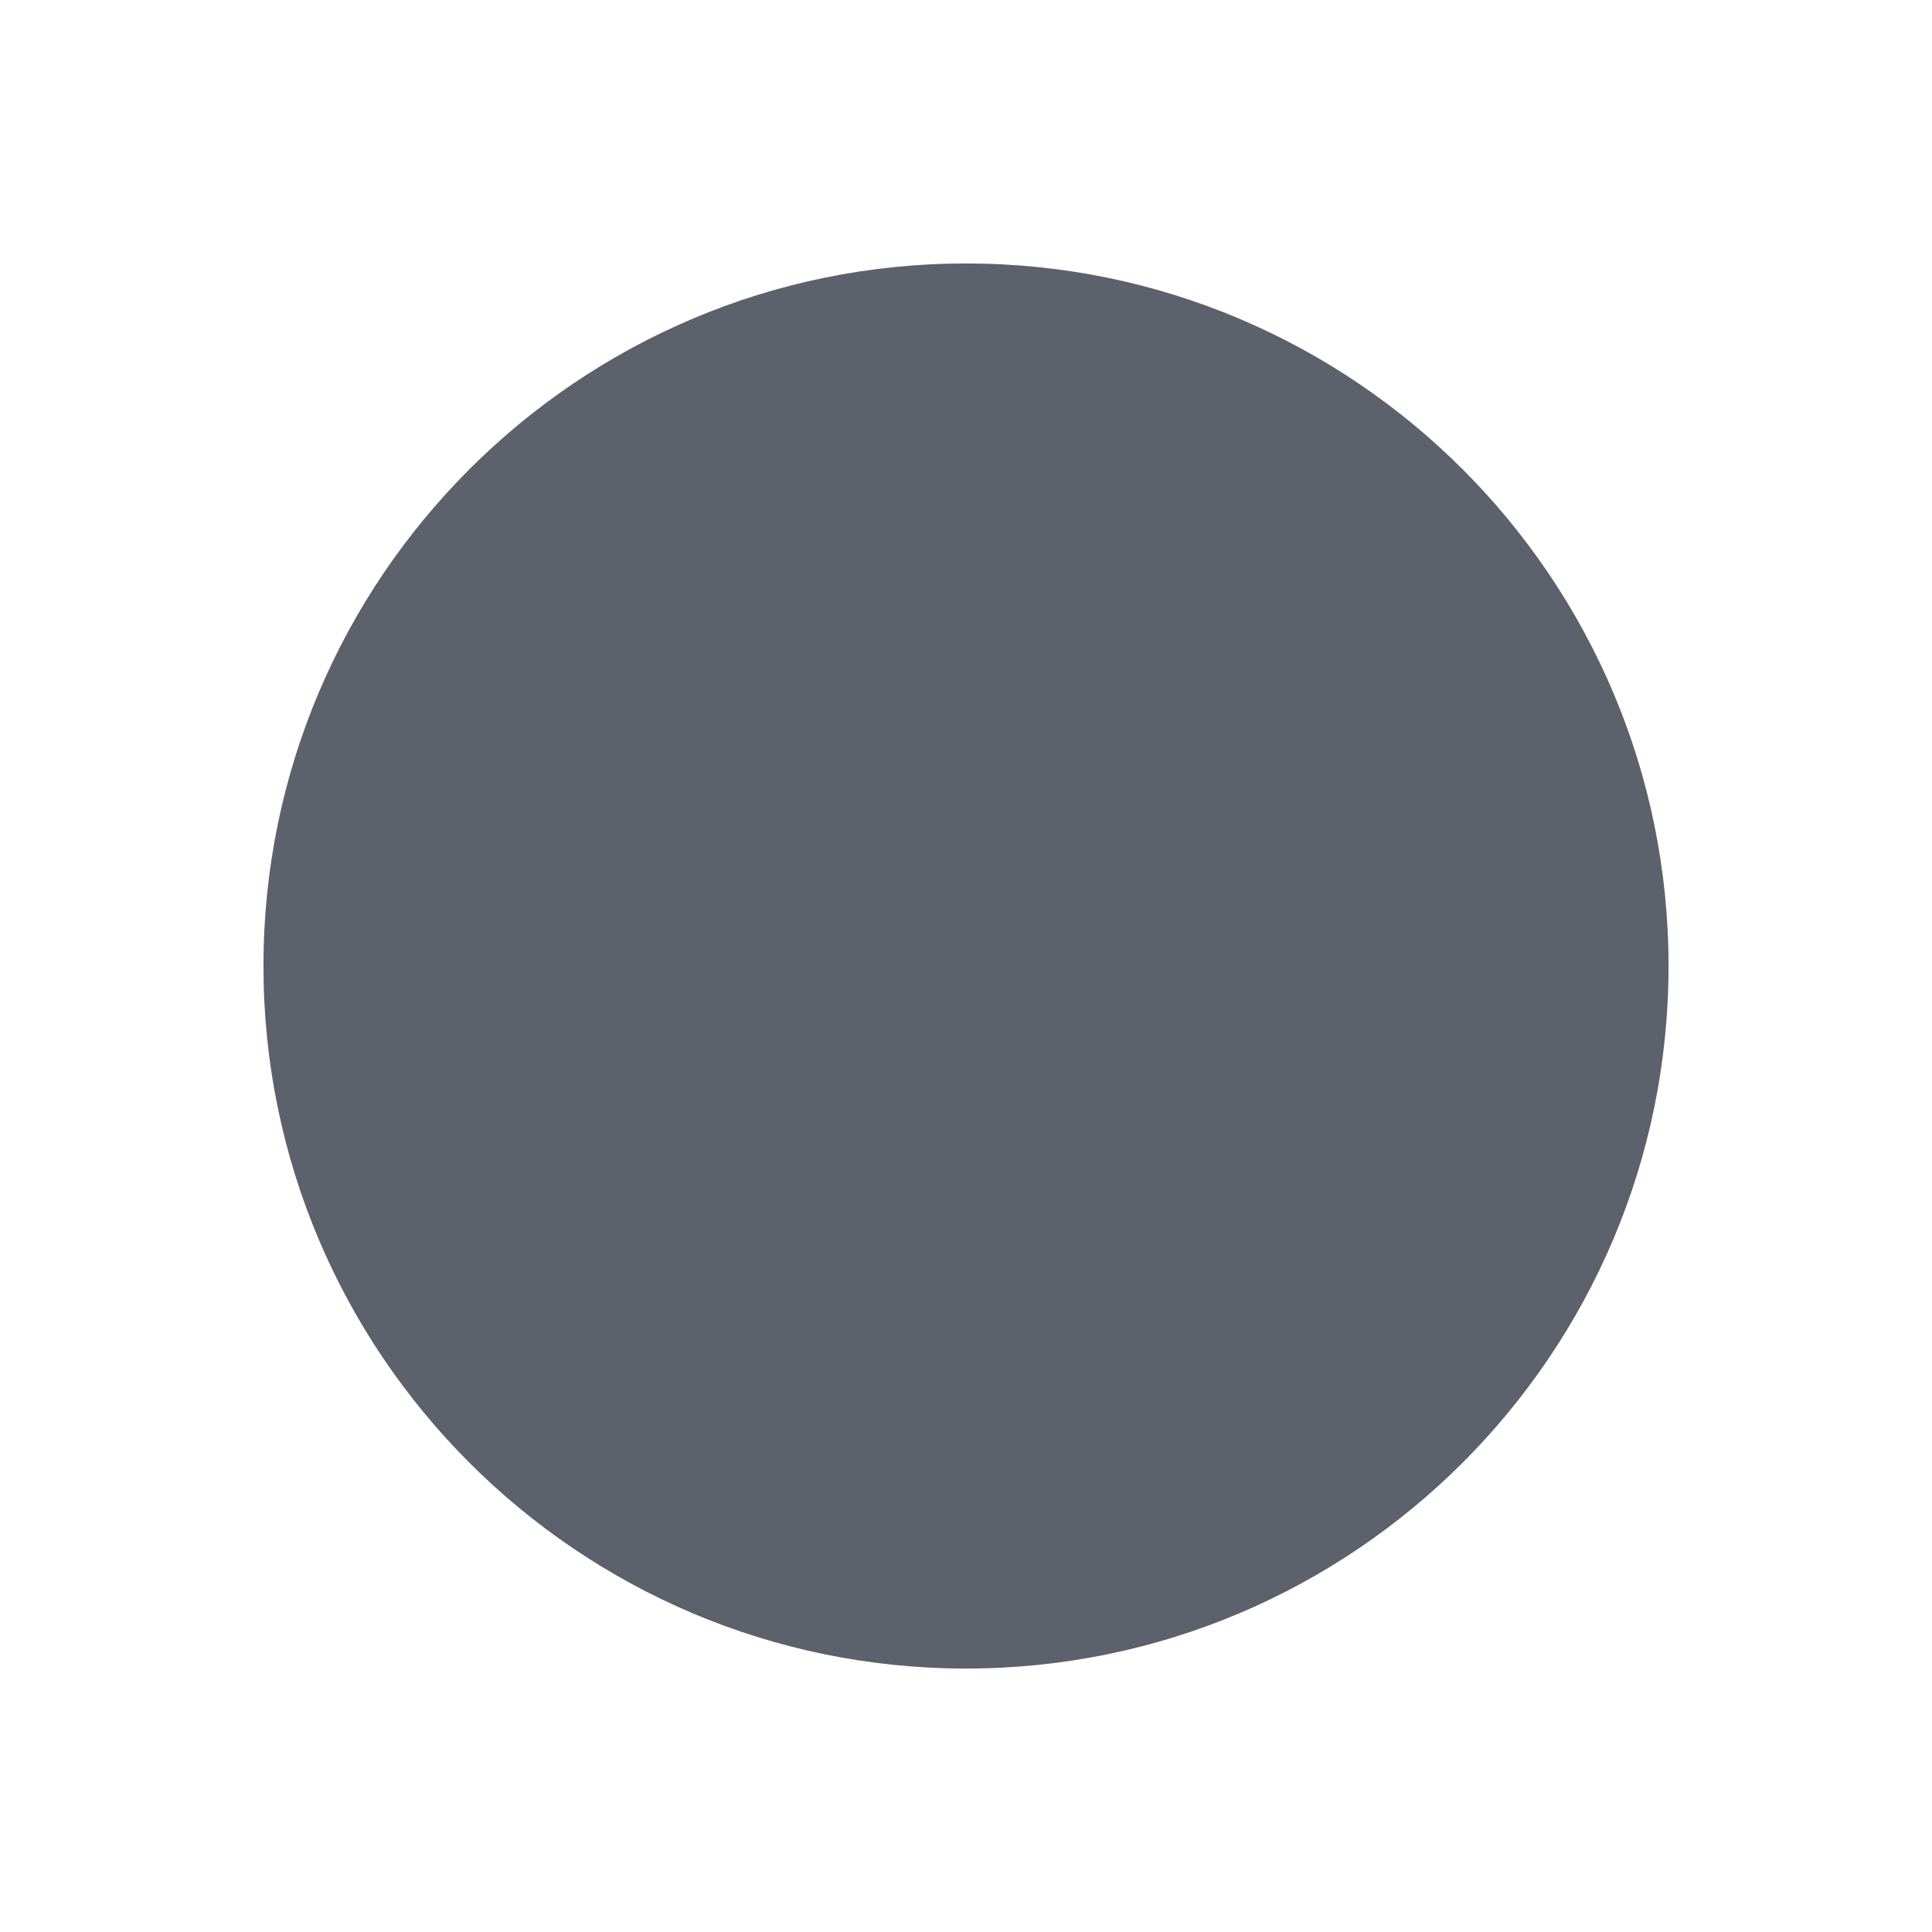
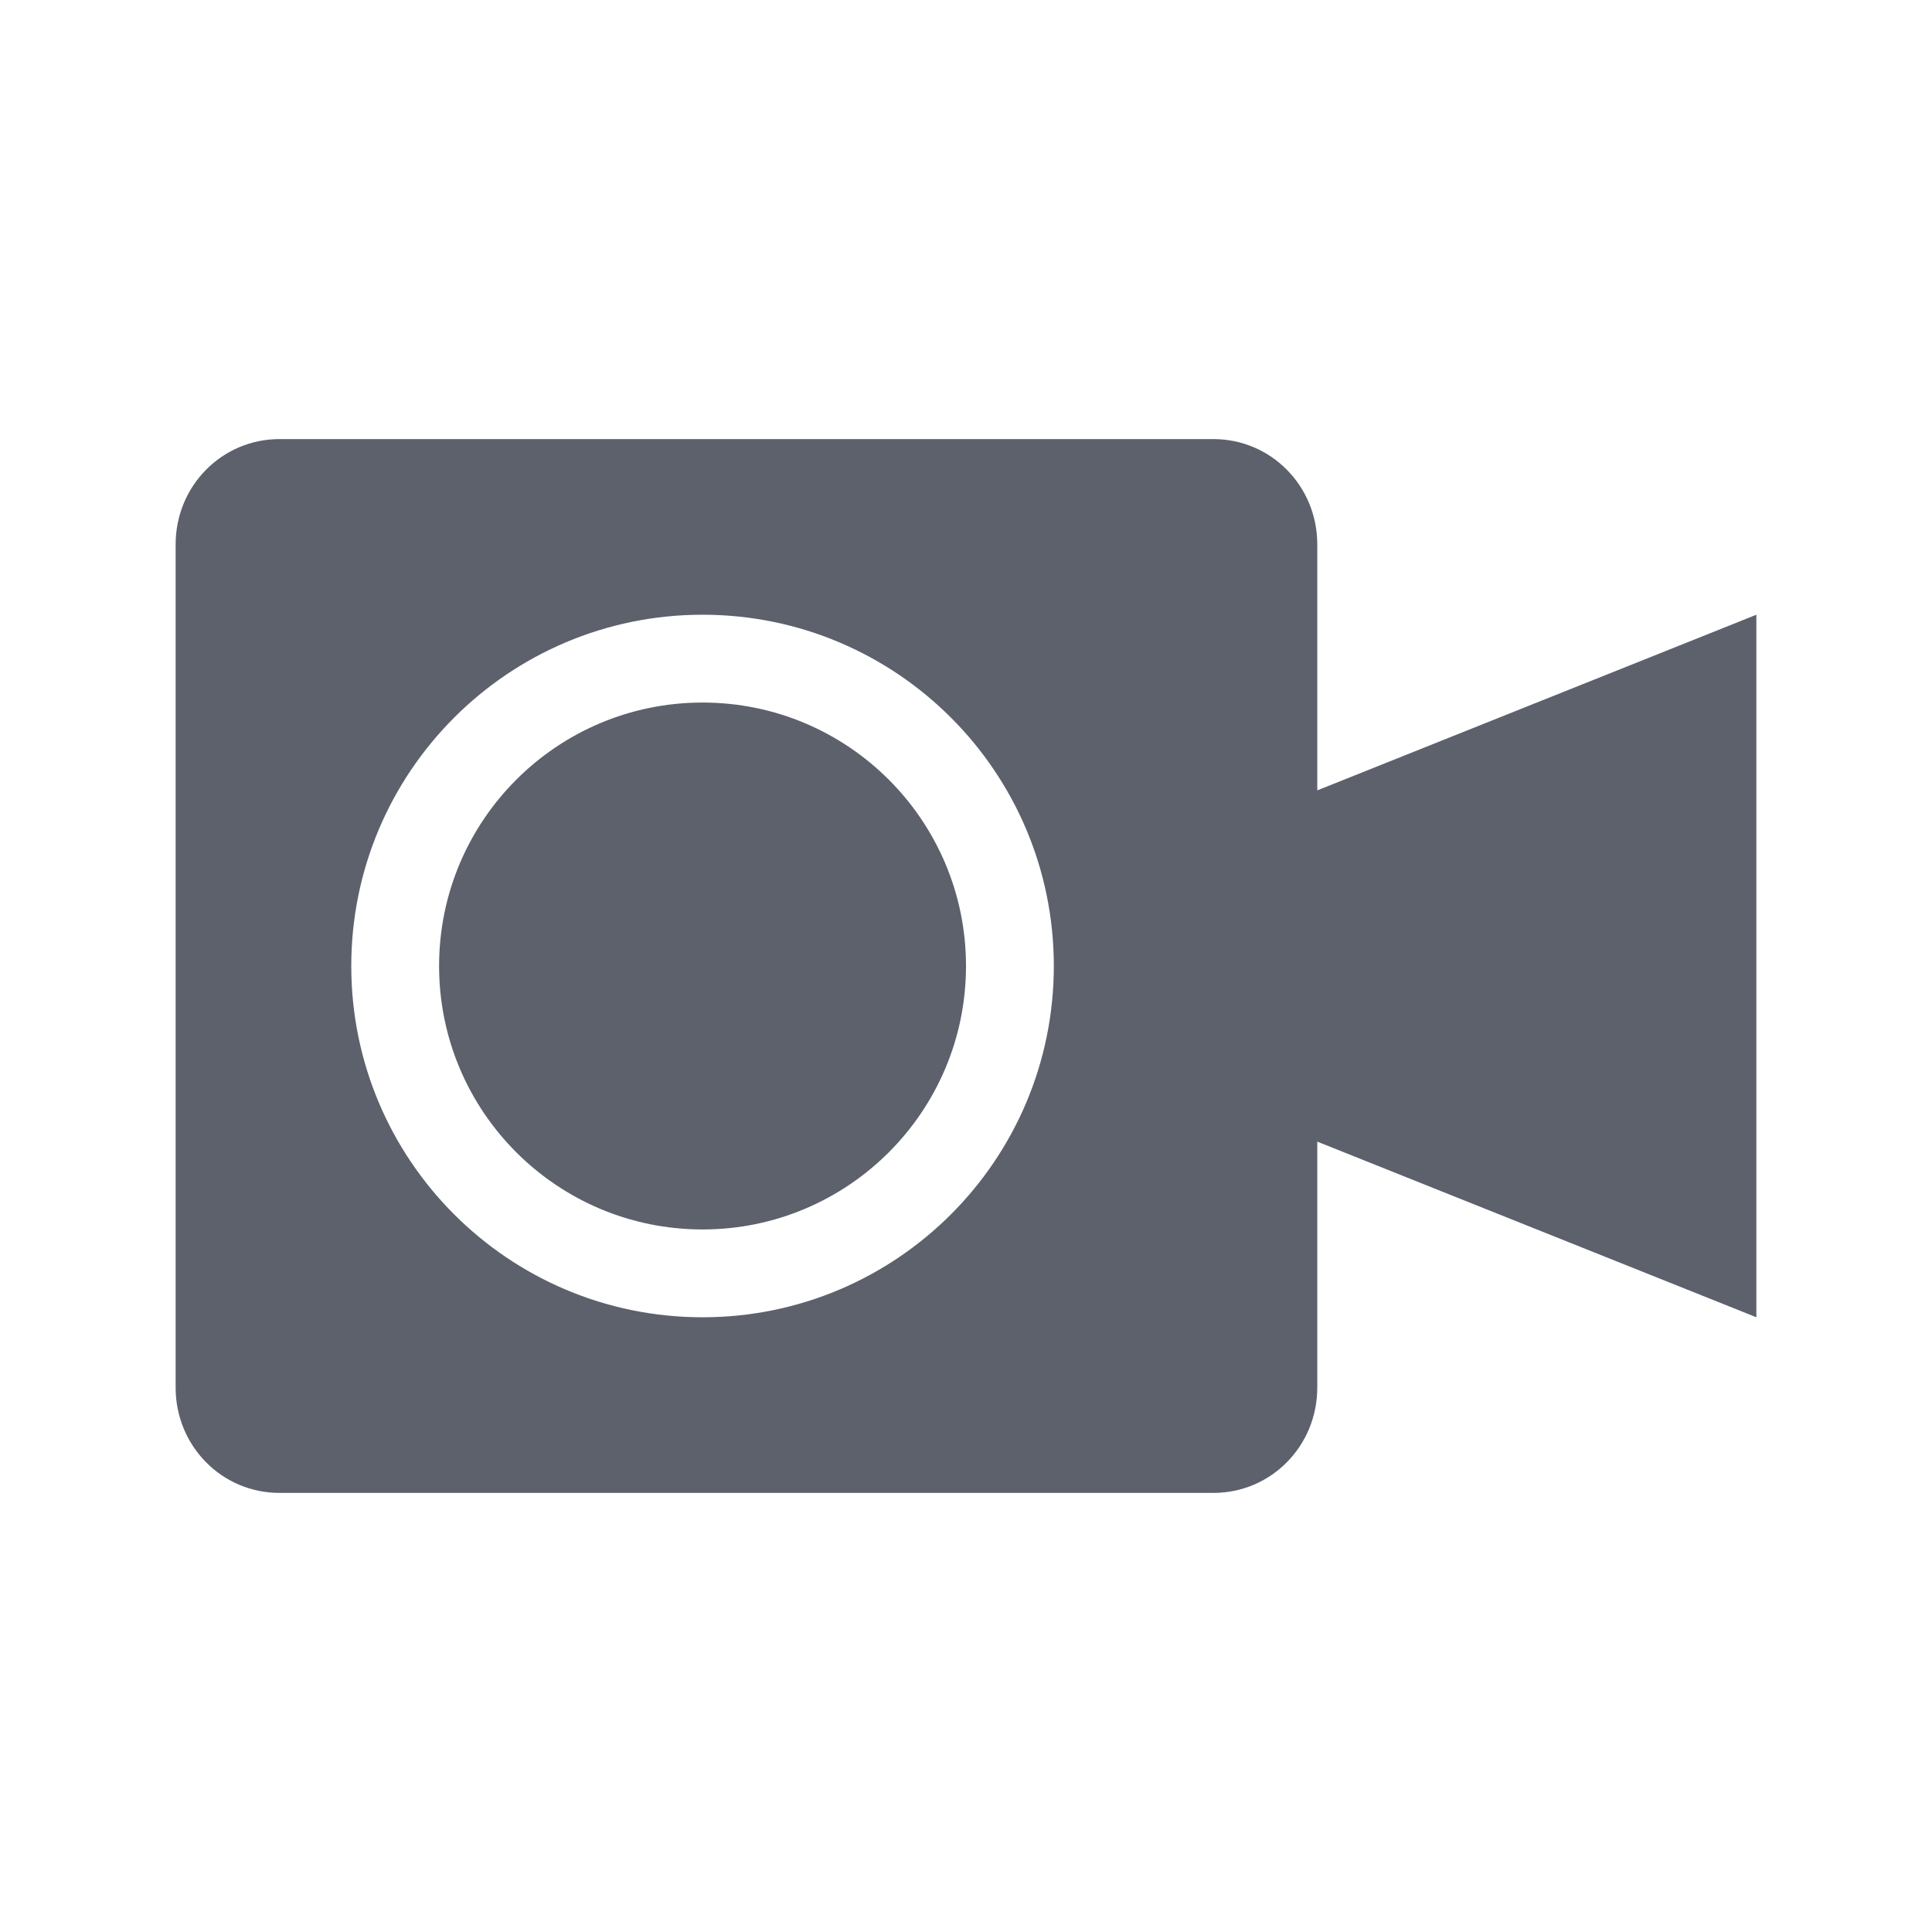
- <svg xmlns="http://www.w3.org/2000/svg" height="22" width="22" version="1.1" id="svg2">
+ <svg xmlns="http://www.w3.org/2000/svg" height="22" width="22" version="1" id="svg2">
  <defs id="defs8">
    <style type="text/css" id="current-color-scheme">
   .ColorScheme-Text { color:#5c616c; } .ColorScheme-Highlight { color:#5294e2; } .ColorScheme-ButtonBackground { color:#5c616c; }
  </style>
  </defs>
-   <path style="fill:currentColor" d="m11 3c-4.415 0-8 3.585-8 8s3.585 8 8 8 8-3.585 8-8-3.585-8-8-8z" id="path4" class="ColorScheme-ButtonBackground" />
+   <path style="fill:currentColor;fill-opacity:1" class="ColorScheme-ButtonBackground" d="M 3.182 5 C 2.527 5 2 5.534 2 6.199 L 2 15.801 C 2 16.466 2.527 17 3.182 17 L 13.818 17 C 14.473 17 15 16.466 15 15.801 L 15 13 L 20 15 L 20 7 L 15 9 L 15 6.199 C 15 5.534 14.473 5 13.818 5 L 3.182 5 z M 8 7 A 4 4 0 0 1 12 11 A 4 4 0 0 1 8 15 A 4 4 0 0 1 4 11 A 4 4 0 0 1 8 7 z M 8 8 A 3 3 0 0 0 5 11 A 3 3 0 0 0 8 14 A 3 3 0 0 0 11 11 A 3 3 0 0 0 8 8 z" id="path4" />
</svg>
